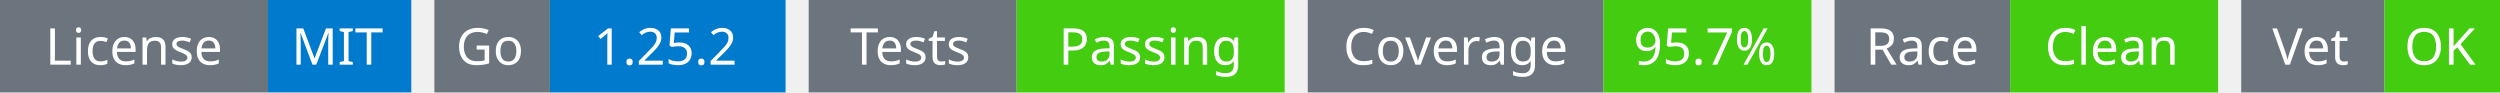
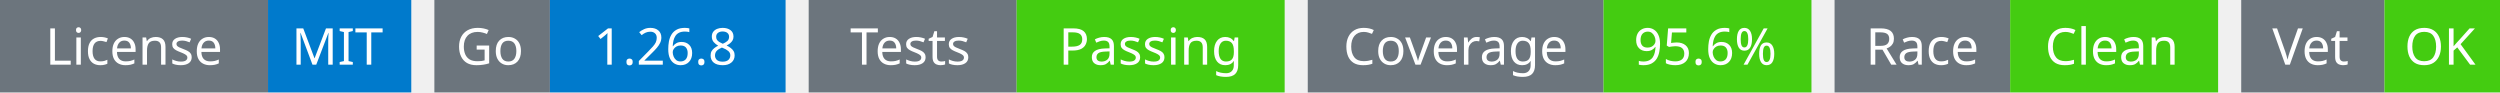
<svg xmlns="http://www.w3.org/2000/svg" width="541" height="20" viewBox="0 0 541 20">
  <g transform="translate(0, 0)">
    <rect x="0" y="0" width="58" height="20" fill="#6c757d" />
    <rect x="58" y="0" width="31" height="20" fill="#007acc" />
    <text x="29" y="14" text-anchor="middle" font-family="sans-serif" font-size="11" fill="white">License</text>
    <text x="73" y="14" text-anchor="middle" font-family="sans-serif" font-size="11" fill="white">MIT</text>
  </g>
  <g transform="translate(94, 0)">
    <rect x="0" y="0" width="25" height="20" fill="#6c757d" />
    <rect x="25" y="0" width="51" height="20" fill="#007acc" />
    <text x="12" y="14" text-anchor="middle" font-family="sans-serif" font-size="11" fill="white">Go</text>
-     <text x="50" y="14" text-anchor="middle" font-family="sans-serif" font-size="11" fill="white">1.25.2</text>
+     <text x="50" y="14" text-anchor="middle" font-family="sans-serif" font-size="11" fill="white">1.26.8</text>
  </g>
  <g transform="translate(175, 0)">
    <rect x="0" y="0" width="45" height="20" fill="#6c757d" />
    <rect x="45" y="0" width="58" height="20" fill="#4c1" />
    <text x="22" y="14" text-anchor="middle" font-family="sans-serif" font-size="11" fill="white">Tests</text>
    <text x="74" y="14" text-anchor="middle" font-family="sans-serif" font-size="11" fill="white">Passing</text>
  </g>
  <g transform="translate(283, 0)">
    <rect x="0" y="0" width="64" height="20" fill="#6c757d" />
    <rect x="64" y="0" width="45" height="20" fill="#4c1" />
    <text x="32" y="14" text-anchor="middle" font-family="sans-serif" font-size="11" fill="white">Coverage</text>
-     <text x="86" y="14" text-anchor="middle" font-family="sans-serif" font-size="11" fill="white">95.7%</text>
+     <text x="86" y="14" text-anchor="middle" font-family="sans-serif" font-size="11" fill="white">95.6%</text>
  </g>
  <g transform="translate(397, 0)">
    <rect x="0" y="0" width="38" height="20" fill="#6c757d" />
    <rect x="38" y="0" width="45" height="20" fill="#4c1" />
    <text x="19" y="14" text-anchor="middle" font-family="sans-serif" font-size="11" fill="white">Race</text>
    <text x="60" y="14" text-anchor="middle" font-family="sans-serif" font-size="11" fill="white">Clean</text>
  </g>
  <g transform="translate(485, 0)">
    <rect x="0" y="0" width="31" height="20" fill="#6c757d" />
    <rect x="31" y="0" width="25" height="20" fill="#4c1" />
    <text x="15" y="14" text-anchor="middle" font-family="sans-serif" font-size="11" fill="white">Vet</text>
    <text x="43" y="14" text-anchor="middle" font-family="sans-serif" font-size="11" fill="white">OK</text>
  </g>
</svg>
